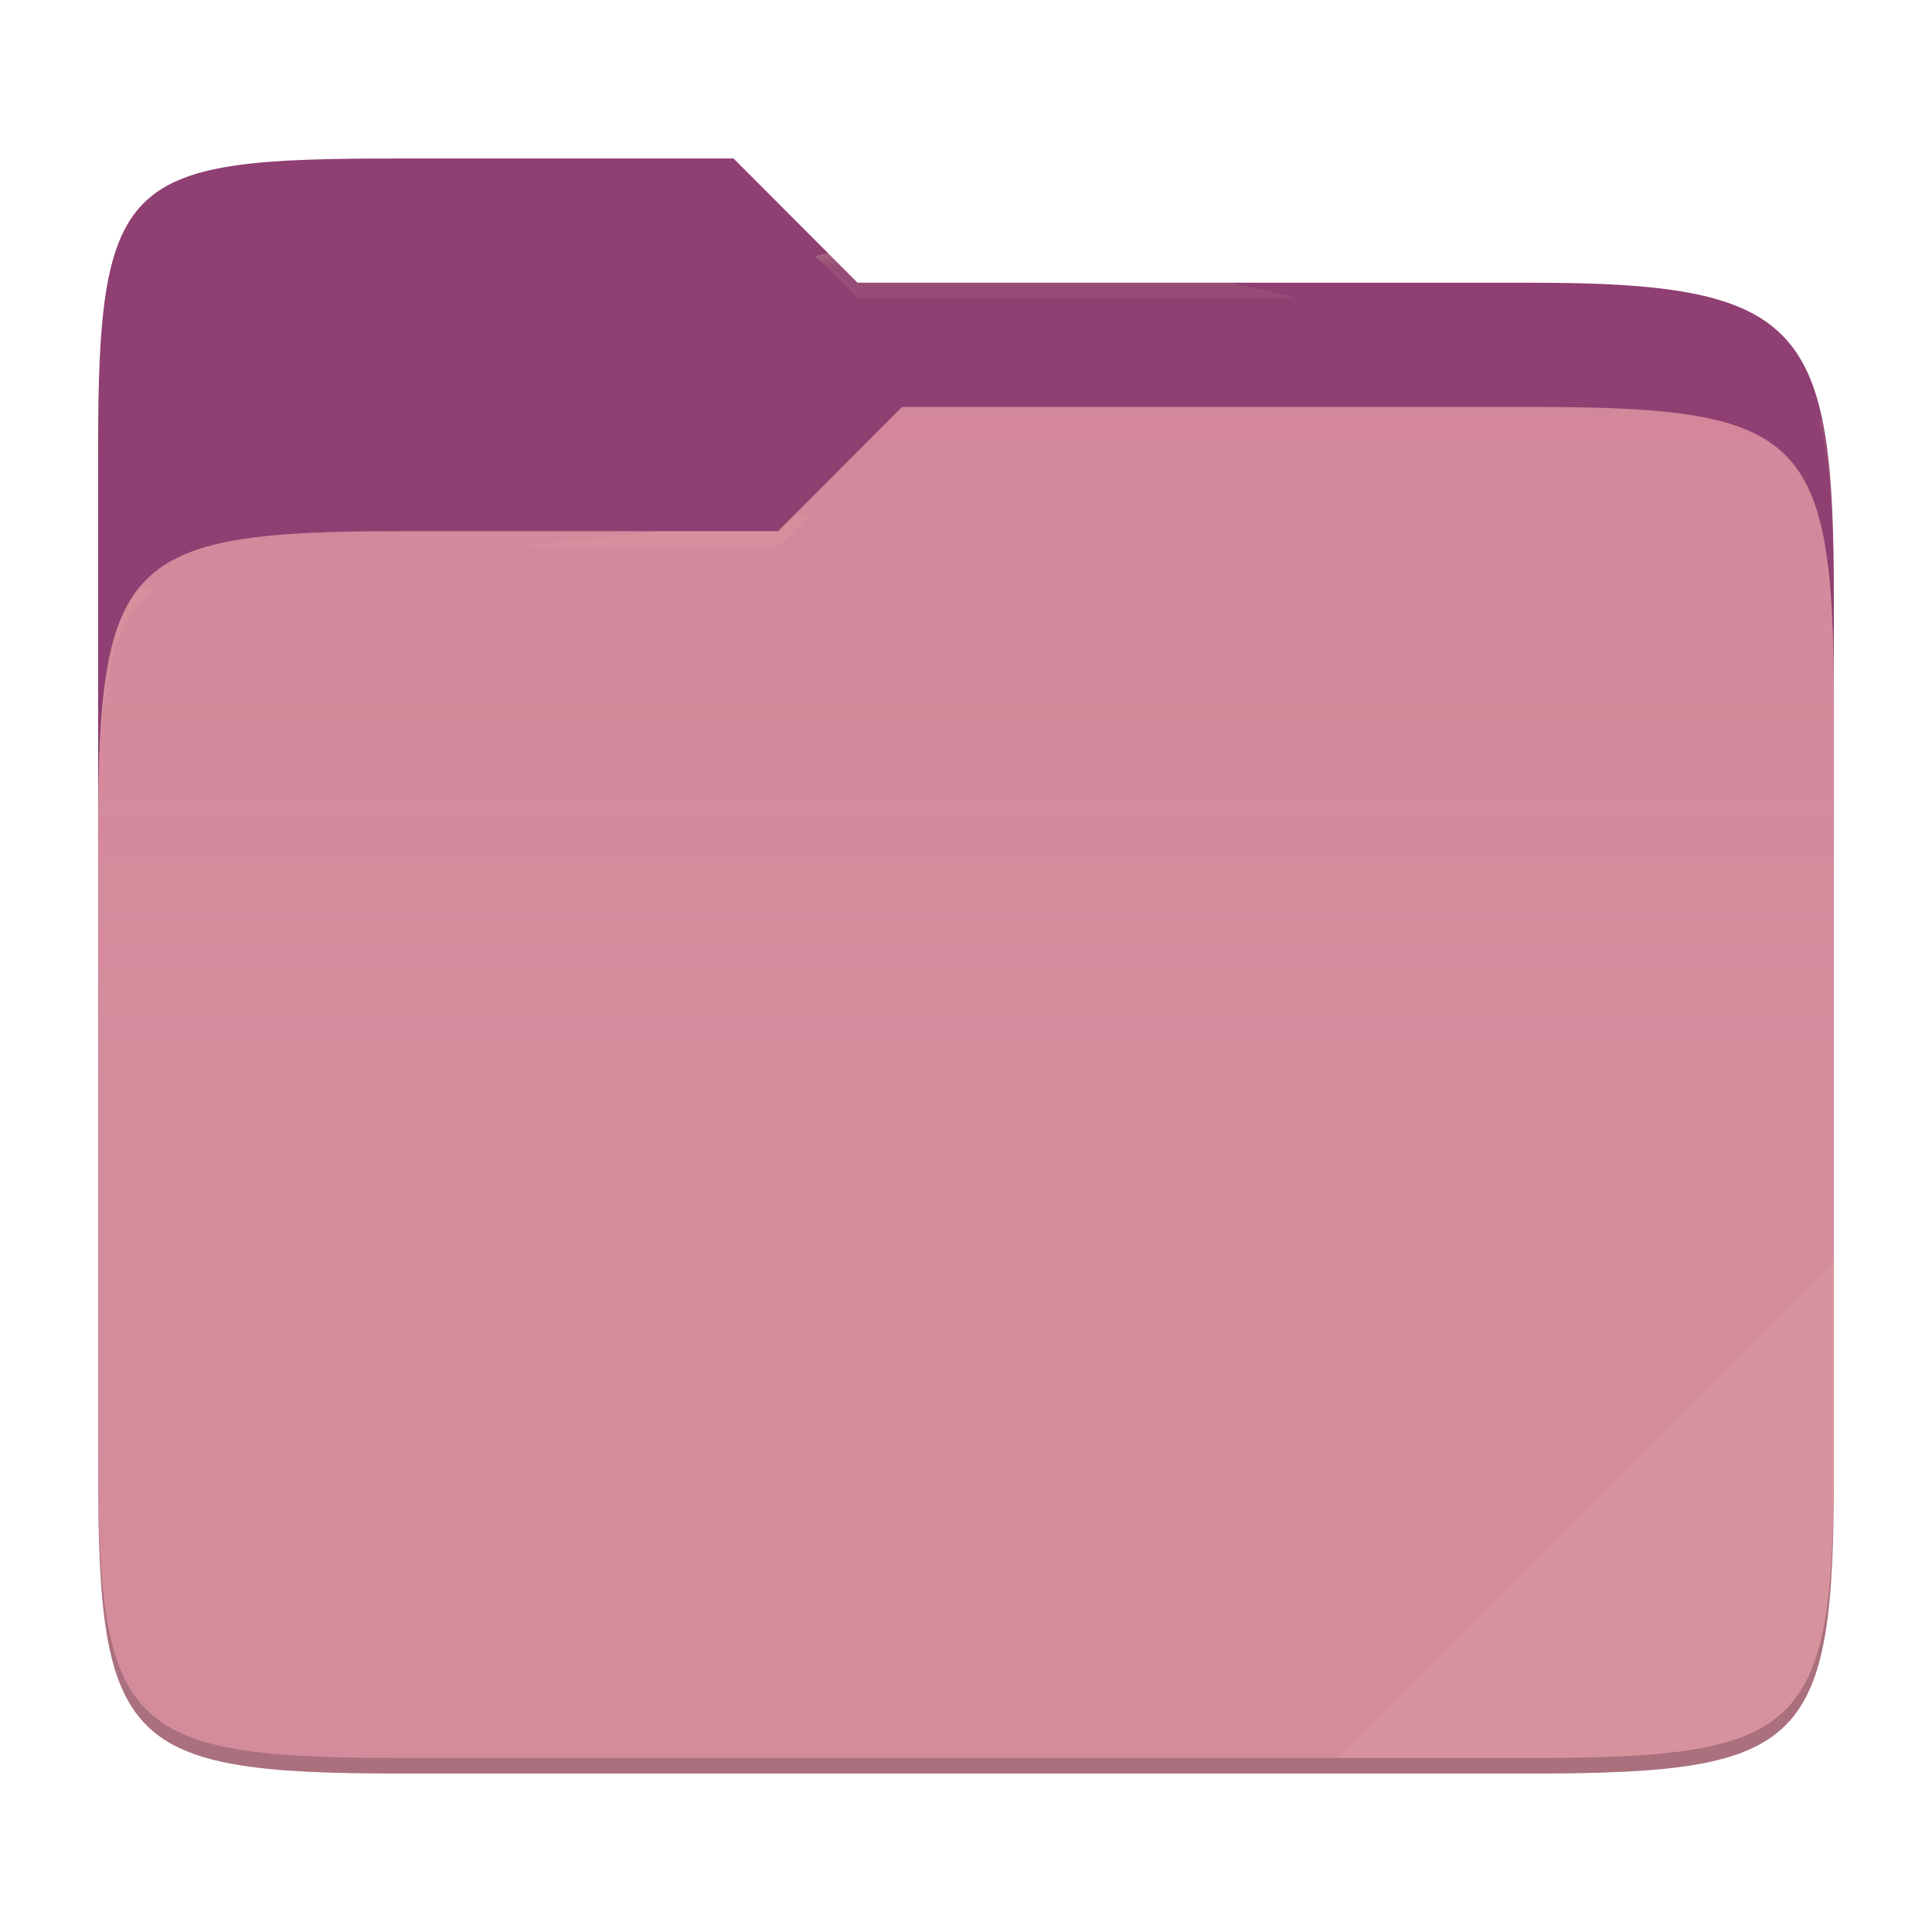
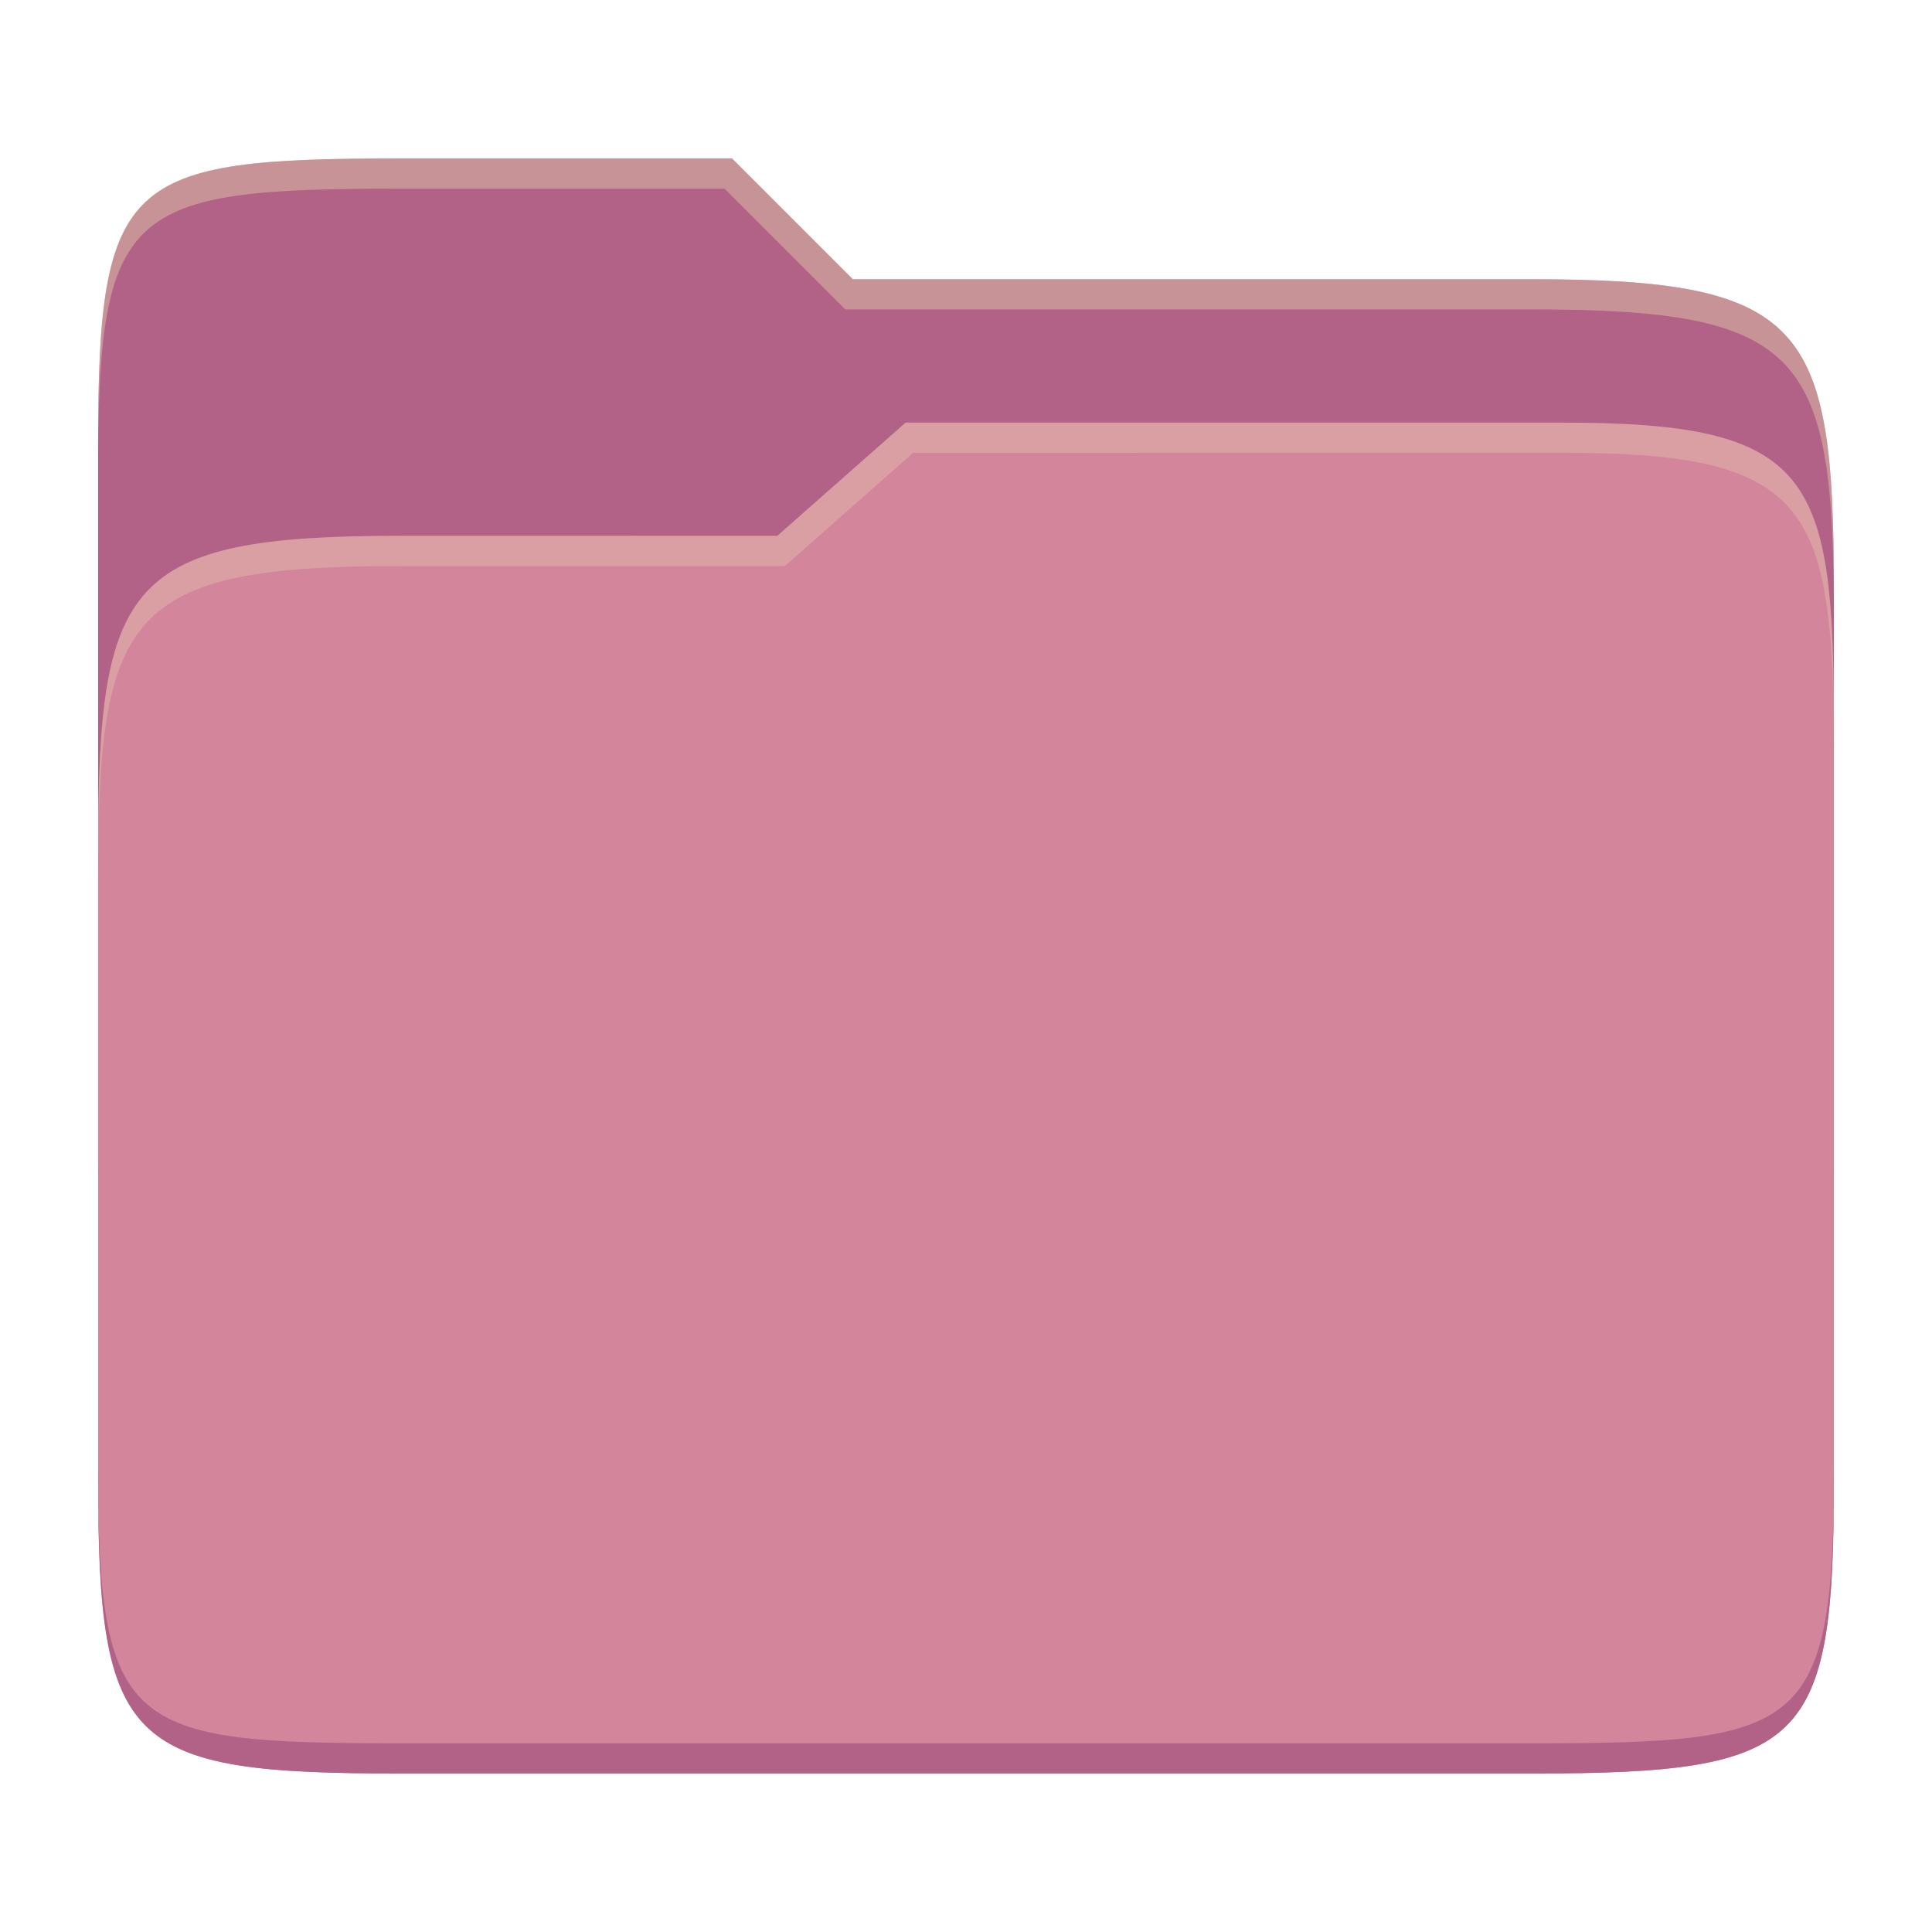
- <svg xmlns="http://www.w3.org/2000/svg" width="256" height="256" style="isolation:isolate">
-   <path fill="#8f3f71" d="M53.039 21C16.724 21 13 23.055 13 59.371v52.167h230V79.563c0-36.316-3.724-42.102-40.039-42.102h-89.336L97.198 21H53.039z" />
-   <path fill="#d3869b" d="M53.039 70.384C16.722 70.384 13 74.114 13 110.429v84.524C13 231.269 16.722 235 53.039 235h149.922c36.317 0 40.039-3.731 40.039-40.047V93.969c0-36.316-3.722-40.047-40.039-40.047H119.53l-16.438 16.462H53.039z" />
-   <linearGradient id="a" x2="0" y1=".5" y2="-.5" gradientTransform="matrix(230 0 0 181.078 13 53.922)" gradientUnits="userSpaceOnUse">
-     <stop offset="0%" stop-color="#ebdbb2" stop-opacity=".07" />
-     <stop offset="67.282%" stop-color="#ebdbb2" stop-opacity="0" />
-   </linearGradient>
-   <path fill="url(#a)" d="M53.039 70.384C16.722 70.384 13 74.114 13 110.429v84.524C13 231.269 16.722 235 53.039 235h149.922c36.317 0 40.039-3.731 40.039-40.047V93.969c0-36.316-3.722-40.047-40.039-40.047H119.53l-16.438 16.462H53.039z" />
-   <g opacity=".4">
-     <radialGradient id="b" cx=".5" cy=".5" r=".272" fx=".5" fy=".136" gradientTransform="matrix(230 0 0 60.62 13 21)" gradientUnits="userSpaceOnUse">
-       <stop offset="0%" stop-color="#ebdbb2" />
-       <stop offset="100%" stop-color="#ebdbb2" stop-opacity=".204" />
-     </radialGradient>
-     <path fill="url(#b)" d="M53.039 21C16.724 21 13 23.055 13 59.371v2.059c0-36.316 3.724-38.373 40.039-38.373h44.159l16.427 16.461h89.336c36.315 0 40.039 5.786 40.039 42.102v-2.057c0-36.316-3.724-42.102-40.039-42.102h-89.336L97.198 21H53.039z" />
-   </g>
-   <g opacity=".4">
-     <radialGradient id="c" cx=".5" cy=".5" r=".272" fx=".482" fy=".211" gradientTransform="matrix(230 0 0 58.565 13 53.922)" gradientUnits="userSpaceOnUse">
-       <stop offset="0%" stop-color="#ebdbb2" />
-       <stop offset="100%" stop-color="#ebdbb2" stop-opacity=".204" />
-     </radialGradient>
-     <path fill="url(#c)" d="M119.53 53.922l-16.438 16.462H53.039C16.724 70.384 13 74.112 13 110.427v2.06c0-36.316 3.724-40.046 40.039-40.046h50.053l16.438-16.46h83.431c36.315 0 40.039 3.727 40.039 40.043v-2.057c0-36.316-3.724-40.045-40.039-40.045H119.53z" />
-   </g>
-   <path fill="#ebdbb2" opacity=".1" d="M243 167.096l-65.715 65.845h25.676c36.315 0 40.039-3.727 40.039-40.043v-25.802z" />
-   <path opacity=".2" d="M13 192.898v2.057C13 231.271 16.724 235 53.039 235h149.922c36.315 0 40.039-3.729 40.039-40.045v-2.057c0 36.316-3.724 40.043-40.039 40.043H53.039c-36.315 0-40.039-3.727-40.039-40.043z" />
+ <svg xmlns="http://www.w3.org/2000/svg" width="256" height="256" version="1.1">
+   <path d="m53.047 21c-36.322 0-40.047 2.481-40.047 37.772v96.653h230v-77.055c0-35.291-3.678-41.37-40-41.37h-90l-16-16z" fill="#b16286" />
+   <path d="m53 71c-36.338 0-39.996 6.144-39.996 41.397v83.653c0 35.313 3.686 38.951 40.002 38.951h149.99c36.316 0 40-3.639 40-38.951v-99.621c0-33.574-2.687-40.428-36-40.428h-87l-17 15z" fill="#d3869b" />
+   <path d="m243 193.99c0 35.291-3.653 37.006-39.974 37.006h-150.02c-36.319 0-40.005-1.715-40.005-37v2c0 35.641 4 39 40.005 39h150.02c36.399 0 39.974-3.727 39.974-38.998z" fill="#b16286" />
+   <path d="m120 56-17 15h-50c-36.156 0-39.996 5.917-39.996 41.433v4.141c0-35.295 3.684-41.574 39.996-41.574h51l17-15 86.001-0.011c33.136-0.004 35.999 7.05 35.999 40.591v-4.141c0-33.541-2.649-40.44-36-40.44z" fill="#ebdbb2" opacity=".3" />
+   <path d="m97 21-43.953 1e-6c-36.322 0-40.052 2.451-40.052 37.744v3.91c0-35.291 3.682-37.655 40.005-37.655h43l16 16h91c36.322 0 40 5.989 40 41.281v-3.907c0-35.291-3.678-41.373-40-41.373h-90z" fill="#ebdbb2" opacity=".4" />
</svg>
